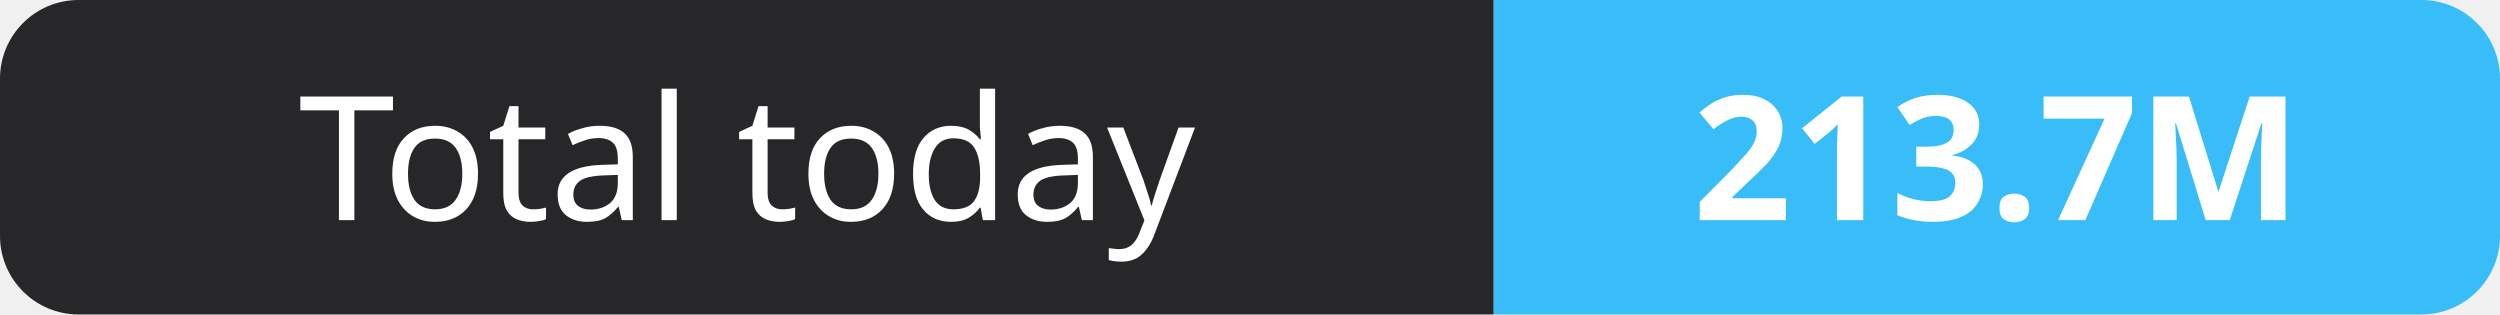
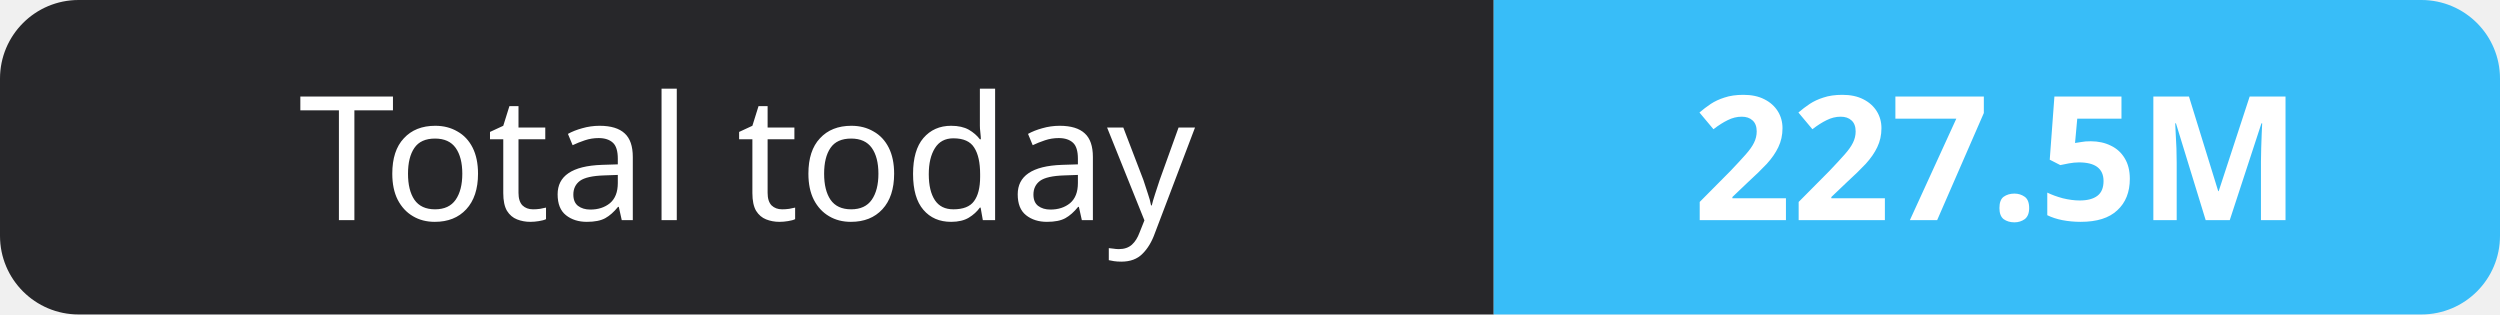
- <svg xmlns="http://www.w3.org/2000/svg" width="159" height="20" role="img" aria-label="Total today: 213.7M">
+ <svg xmlns="http://www.w3.org/2000/svg" width="159" height="20" role="img" aria-label="Total today: 227.5M">
  <clipPath id="r">
    <rect width="159" height="20" rx="5" fill="#fff" />
  </clipPath>
  <g clip-path="url(#r)">
    <rect width="95" height="20" fill="#27272a" />
    <rect x="95" width="64" height="20" fill="#38bdf8" />
  </g>
  <g fill="#fff" text-anchor="middle" font-family="Verdana,Geneva,sans-serif" font-size="11">
    <text x="47.5" y="14">Total today</text>
-     <text x="127.0" y="14" font-weight="700">213.7M</text>
+     <text x="127.0" y="14" font-weight="700">227.5M</text>
  </g>
</svg>
